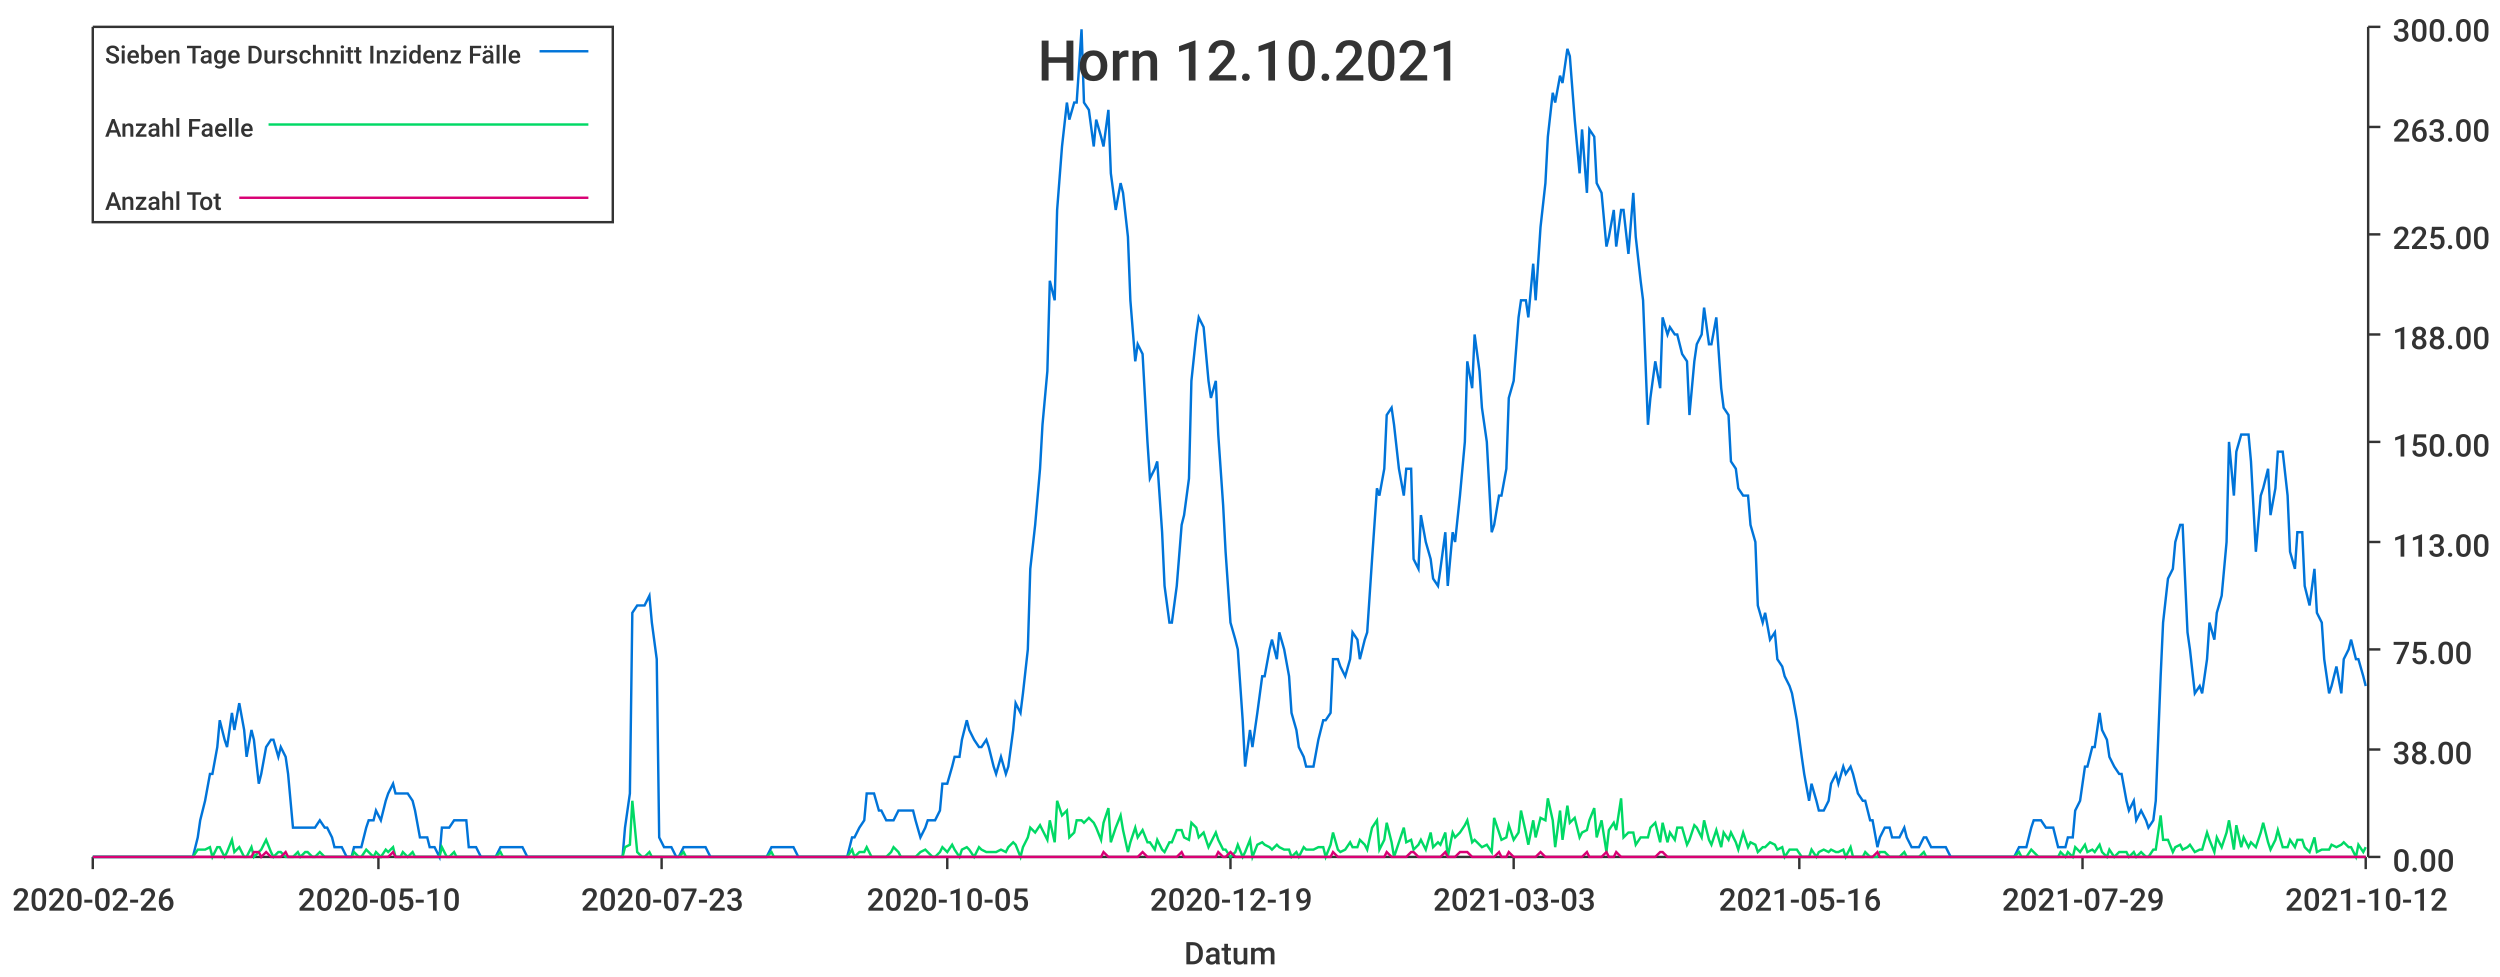
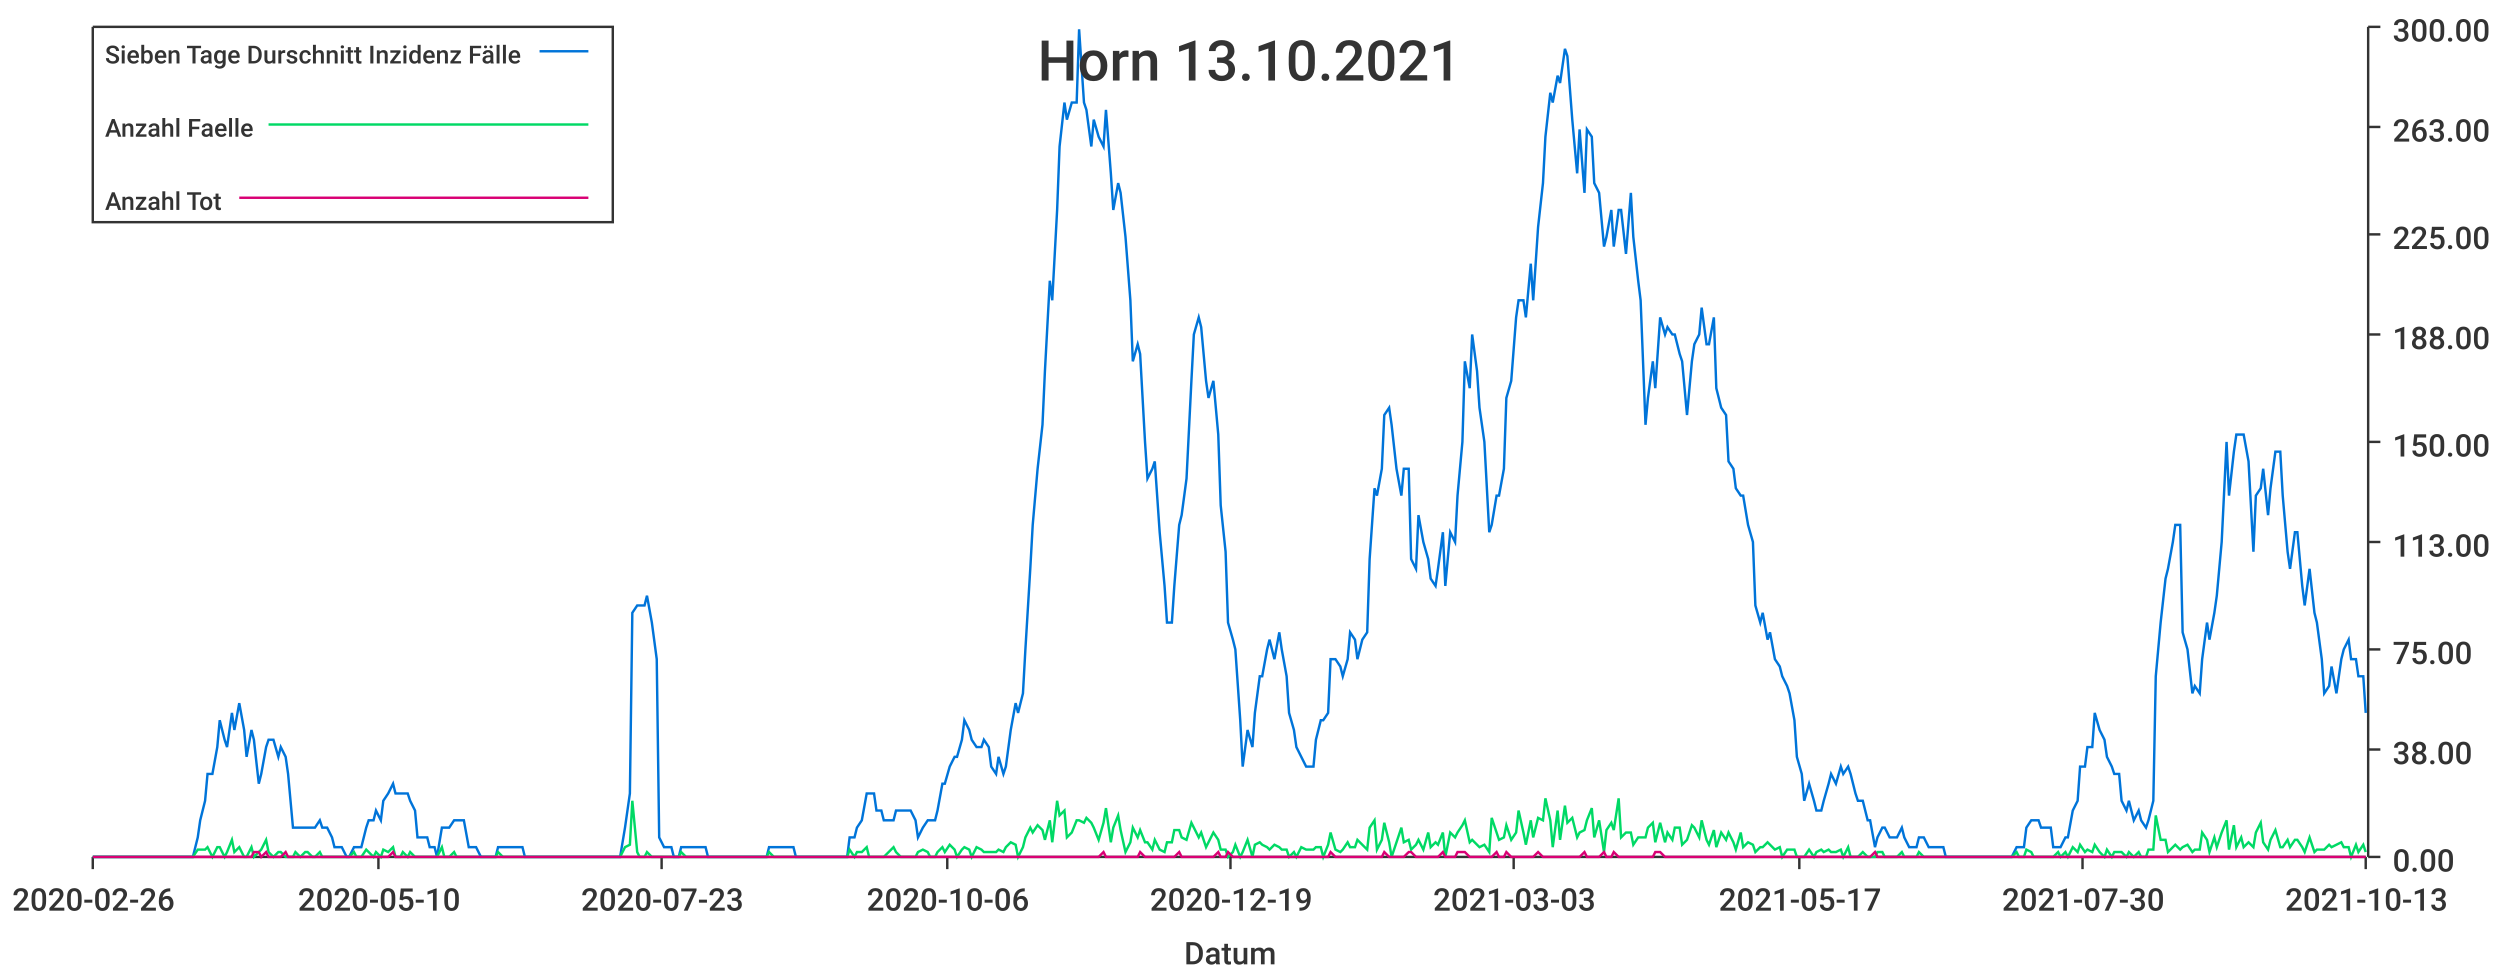
<svg xmlns="http://www.w3.org/2000/svg" width="1024" height="400">\n<path d="M 0 0 L 1024 0 L 1024 400 L 0 400 L 0 0" style="stroke-width:0;stroke:rgba(255,255,255,1.0);fill:rgba(255,255,255,1.0)" />
  <path d="M 38 11 L 969 11 L 969 351 L 38 351 L 38 11" style="stroke-width:0;stroke:rgba(255,255,255,1.0);fill:rgba(255,255,255,1.0)" />
  <path d="M 38 351 L 969 351" style="stroke-width:1;stroke:rgba(51,51,51,1.0);fill:none" />
  <path d="M 38 351 L 38 356" style="stroke-width:1;stroke:rgba(51,51,51,1.0);fill:none" />
  <text x="5" y="373" style="stroke-width:0;stroke:none;fill:rgba(51,51,51,1.0);font-size:12.8px;font-family:'Roboto Medium',sans-serif">2020-02-26</text>
  <path d="M 155 351 L 155 356" style="stroke-width:1;stroke:rgba(51,51,51,1.0);fill:none" />
  <text x="122" y="373" style="stroke-width:0;stroke:none;fill:rgba(51,51,51,1.0);font-size:12.8px;font-family:'Roboto Medium',sans-serif">2020-05-10</text>
  <path d="M 271 351 L 271 356" style="stroke-width:1;stroke:rgba(51,51,51,1.0);fill:none" />
  <text x="238" y="373" style="stroke-width:0;stroke:none;fill:rgba(51,51,51,1.0);font-size:12.8px;font-family:'Roboto Medium',sans-serif">2020-07-23</text>
  <path d="M 388 351 L 388 356" style="stroke-width:1;stroke:rgba(51,51,51,1.0);fill:none" />
-   <text x="355" y="373" style="stroke-width:0;stroke:none;fill:rgba(51,51,51,1.0);font-size:12.8px;font-family:'Roboto Medium',sans-serif">2020-10-05</text>
+   <text x="355" y="373" style="stroke-width:0;stroke:none;fill:rgba(51,51,51,1.0);font-size:12.8px;font-family:'Roboto Medium',sans-serif">2020-10-06</text>
  <path d="M 504 351 L 504 356" style="stroke-width:1;stroke:rgba(51,51,51,1.0);fill:none" />
  <text x="471" y="373" style="stroke-width:0;stroke:none;fill:rgba(51,51,51,1.0);font-size:12.8px;font-family:'Roboto Medium',sans-serif">2020-12-19</text>
  <path d="M 620 351 L 620 356" style="stroke-width:1;stroke:rgba(51,51,51,1.0);fill:none" />
  <text x="587" y="373" style="stroke-width:0;stroke:none;fill:rgba(51,51,51,1.0);font-size:12.8px;font-family:'Roboto Medium',sans-serif">2021-03-03</text>
  <path d="M 737 351 L 737 356" style="stroke-width:1;stroke:rgba(51,51,51,1.0);fill:none" />
-   <text x="704" y="373" style="stroke-width:0;stroke:none;fill:rgba(51,51,51,1.0);font-size:12.8px;font-family:'Roboto Medium',sans-serif">2021-05-16</text>
+   <text x="704" y="373" style="stroke-width:0;stroke:none;fill:rgba(51,51,51,1.0);font-size:12.8px;font-family:'Roboto Medium',sans-serif">2021-05-17</text>
  <path d="M 853 351 L 853 356" style="stroke-width:1;stroke:rgba(51,51,51,1.0);fill:none" />
-   <text x="820" y="373" style="stroke-width:0;stroke:none;fill:rgba(51,51,51,1.0);font-size:12.8px;font-family:'Roboto Medium',sans-serif">2021-07-29</text>
+   <text x="820" y="373" style="stroke-width:0;stroke:none;fill:rgba(51,51,51,1.0);font-size:12.8px;font-family:'Roboto Medium',sans-serif">2021-07-30</text>
  <path d="M 969 351 L 969 356" style="stroke-width:1;stroke:rgba(51,51,51,1.0);fill:none" />
-   <text x="936" y="373" style="stroke-width:0;stroke:none;fill:rgba(51,51,51,1.0);font-size:12.8px;font-family:'Roboto Medium',sans-serif">2021-10-12</text>
+   <text x="936" y="373" style="stroke-width:0;stroke:none;fill:rgba(51,51,51,1.0);font-size:12.8px;font-family:'Roboto Medium',sans-serif">2021-10-13</text>
  <text x="485" y="395" style="stroke-width:0;stroke:none;fill:rgba(51,51,51,1.0);font-size:12.8px;font-family:'Roboto Medium',sans-serif">Datum</text>
  <path d="M 970 351 L 970 11" style="stroke-width:1;stroke:rgba(51,51,51,1.0);fill:none" />
  <path d="M 970 351 L 975 351" style="stroke-width:1;stroke:rgba(51,51,51,1.0);fill:none" />
  <text x="980" y="357" style="stroke-width:0;stroke:none;fill:rgba(51,51,51,1.0);font-size:12.8px;font-family:'Roboto Medium',sans-serif">0.00</text>
  <path d="M 970 307 L 975 307" style="stroke-width:1;stroke:rgba(51,51,51,1.0);fill:none" />
  <text x="980" y="313" style="stroke-width:0;stroke:none;fill:rgba(51,51,51,1.0);font-size:12.8px;font-family:'Roboto Medium',sans-serif">38.00</text>
  <path d="M 970 266 L 975 266" style="stroke-width:1;stroke:rgba(51,51,51,1.0);fill:none" />
  <text x="980" y="272" style="stroke-width:0;stroke:none;fill:rgba(51,51,51,1.0);font-size:12.8px;font-family:'Roboto Medium',sans-serif">75.00</text>
  <path d="M 970 222 L 975 222" style="stroke-width:1;stroke:rgba(51,51,51,1.0);fill:none" />
  <text x="980" y="228" style="stroke-width:0;stroke:none;fill:rgba(51,51,51,1.0);font-size:12.8px;font-family:'Roboto Medium',sans-serif">113.00</text>
  <path d="M 970 181 L 975 181" style="stroke-width:1;stroke:rgba(51,51,51,1.0);fill:none" />
  <text x="980" y="187" style="stroke-width:0;stroke:none;fill:rgba(51,51,51,1.0);font-size:12.8px;font-family:'Roboto Medium',sans-serif">150.00</text>
  <path d="M 970 137 L 975 137" style="stroke-width:1;stroke:rgba(51,51,51,1.0);fill:none" />
  <text x="980" y="143" style="stroke-width:0;stroke:none;fill:rgba(51,51,51,1.0);font-size:12.8px;font-family:'Roboto Medium',sans-serif">188.00</text>
  <path d="M 970 96 L 975 96" style="stroke-width:1;stroke:rgba(51,51,51,1.0);fill:none" />
  <text x="980" y="102" style="stroke-width:0;stroke:none;fill:rgba(51,51,51,1.0);font-size:12.8px;font-family:'Roboto Medium',sans-serif">225.00</text>
  <path d="M 970 52 L 975 52" style="stroke-width:1;stroke:rgba(51,51,51,1.0);fill:none" />
  <text x="980" y="58" style="stroke-width:0;stroke:none;fill:rgba(51,51,51,1.0);font-size:12.8px;font-family:'Roboto Medium',sans-serif">263.00</text>
  <path d="M 970 11 L 975 11" style="stroke-width:1;stroke:rgba(51,51,51,1.0);fill:none" />
  <text x="980" y="17" style="stroke-width:0;stroke:none;fill:rgba(51,51,51,1.0);font-size:12.8px;font-family:'Roboto Medium',sans-serif">300.00</text>
-   <path d="M 38 351 L 40 351 L 42 351 L 43 351 L 45 351 L 46 351 L 48 351 L 49 351 L 51 351 L 53 351 L 54 351 L 56 351 L 57 351 L 59 351 L 60 351 L 62 351 L 64 351 L 65 351 L 67 351 L 68 351 L 70 351 L 71 351 L 73 351 L 75 351 L 76 351 L 78 351 L 79 351 L 81 343 L 82 336 L 84 328 L 86 317 L 87 317 L 89 306 L 90 295 L 92 303 L 93 306 L 95 292 L 96 299 L 98 288 L 100 299 L 101 310 L 103 299 L 104 303 L 106 321 L 107 317 L 109 306 L 111 303 L 112 303 L 114 310 L 115 306 L 117 310 L 118 317 L 120 339 L 122 339 L 123 339 L 125 339 L 126 339 L 128 339 L 129 339 L 131 336 L 133 339 L 134 339 L 136 343 L 137 347 L 139 347 L 140 347 L 142 351 L 144 351 L 145 347 L 147 347 L 148 347 L 150 339 L 151 336 L 153 336 L 154 332 L 156 336 L 158 328 L 159 325 L 161 321 L 162 325 L 164 325 L 165 325 L 167 325 L 169 328 L 170 332 L 172 343 L 173 343 L 175 343 L 176 347 L 178 347 L 180 351 L 181 339 L 183 339 L 184 339 L 186 336 L 187 336 L 189 336 L 191 336 L 192 347 L 194 347 L 195 347 L 197 351 L 198 351 L 200 351 L 202 351 L 203 351 L 205 347 L 206 347 L 208 347 L 209 347 L 211 347 L 212 347 L 214 347 L 216 351 L 217 351 L 219 351 L 220 351 L 222 351 L 223 351 L 225 351 L 227 351 L 228 351 L 230 351 L 231 351 L 233 351 L 234 351 L 236 351 L 238 351 L 239 351 L 241 351 L 242 351 L 244 351 L 245 351 L 247 351 L 249 351 L 250 351 L 252 351 L 253 351 L 255 351 L 256 339 L 258 325 L 259 251 L 261 248 L 263 248 L 264 248 L 266 244 L 267 255 L 269 270 L 270 343 L 272 347 L 274 347 L 275 347 L 277 351 L 278 351 L 280 347 L 281 347 L 283 347 L 285 347 L 286 347 L 288 347 L 289 347 L 291 351 L 292 351 L 294 351 L 296 351 L 297 351 L 299 351 L 300 351 L 302 351 L 303 351 L 305 351 L 307 351 L 308 351 L 310 351 L 311 351 L 313 351 L 314 351 L 316 347 L 317 347 L 319 347 L 321 347 L 322 347 L 324 347 L 325 347 L 327 351 L 328 351 L 330 351 L 332 351 L 333 351 L 335 351 L 336 351 L 338 351 L 339 351 L 341 351 L 343 351 L 344 351 L 346 351 L 347 351 L 349 343 L 350 343 L 352 339 L 354 336 L 355 325 L 357 325 L 358 325 L 360 332 L 361 332 L 363 336 L 365 336 L 366 336 L 368 332 L 369 332 L 371 332 L 372 332 L 374 332 L 375 336 L 377 343 L 379 339 L 380 336 L 382 336 L 383 336 L 385 332 L 386 321 L 388 321 L 390 314 L 391 310 L 393 310 L 394 303 L 396 295 L 397 299 L 399 303 L 401 306 L 402 306 L 404 303 L 405 306 L 407 314 L 408 317 L 410 310 L 412 317 L 413 314 L 415 299 L 416 288 L 418 292 L 419 284 L 421 266 L 422 233 L 424 215 L 426 192 L 427 174 L 429 152 L 430 115 L 432 123 L 433 86 L 435 60 L 437 42 L 438 49 L 440 42 L 441 42 L 443 12 L 444 42 L 446 45 L 448 60 L 449 49 L 451 56 L 452 60 L 454 45 L 455 71 L 457 86 L 459 75 L 460 79 L 462 97 L 463 123 L 465 148 L 466 141 L 468 145 L 470 181 L 471 196 L 473 192 L 474 189 L 476 218 L 477 240 L 479 255 L 480 255 L 482 240 L 484 215 L 485 211 L 487 196 L 488 156 L 490 137 L 491 130 L 493 134 L 495 156 L 496 163 L 498 156 L 499 178 L 501 207 L 502 226 L 504 255 L 506 262 L 507 266 L 509 295 L 510 314 L 512 299 L 513 306 L 515 292 L 517 277 L 518 277 L 520 266 L 521 262 L 523 270 L 524 259 L 526 266 L 528 277 L 529 292 L 531 299 L 532 306 L 534 310 L 535 314 L 537 314 L 538 314 L 540 303 L 542 295 L 543 295 L 545 292 L 546 270 L 548 270 L 549 273 L 551 277 L 553 270 L 554 259 L 556 262 L 557 270 L 559 262 L 560 259 L 562 229 L 564 200 L 565 203 L 567 192 L 568 170 L 570 167 L 571 174 L 573 192 L 575 203 L 576 192 L 578 192 L 579 229 L 581 233 L 582 211 L 584 222 L 586 229 L 587 237 L 589 240 L 590 233 L 592 218 L 593 240 L 595 218 L 596 222 L 598 203 L 600 181 L 601 148 L 603 159 L 604 137 L 606 152 L 607 167 L 609 181 L 611 218 L 612 215 L 614 203 L 615 203 L 617 192 L 618 163 L 620 156 L 622 130 L 623 123 L 625 123 L 626 130 L 628 108 L 629 123 L 631 93 L 633 75 L 634 56 L 636 38 L 637 42 L 639 31 L 640 34 L 642 20 L 643 23 L 645 49 L 647 71 L 648 53 L 650 79 L 651 53 L 653 56 L 654 75 L 656 79 L 658 101 L 659 97 L 661 86 L 662 101 L 664 86 L 665 86 L 667 104 L 669 79 L 670 97 L 672 115 L 673 123 L 675 174 L 676 163 L 678 148 L 680 159 L 681 130 L 683 137 L 684 134 L 686 137 L 687 137 L 689 145 L 691 148 L 692 170 L 694 148 L 695 141 L 697 137 L 698 126 L 700 141 L 701 141 L 703 130 L 705 159 L 706 167 L 708 170 L 709 189 L 711 192 L 712 200 L 714 203 L 716 203 L 717 215 L 719 222 L 720 248 L 722 255 L 723 251 L 725 262 L 727 259 L 728 270 L 730 273 L 731 277 L 733 281 L 734 284 L 736 295 L 738 310 L 739 317 L 741 328 L 742 321 L 744 328 L 745 332 L 747 332 L 749 328 L 750 321 L 752 317 L 753 321 L 755 314 L 756 317 L 758 314 L 759 317 L 761 325 L 763 328 L 764 328 L 766 336 L 767 336 L 769 347 L 770 343 L 772 339 L 774 339 L 775 343 L 777 343 L 778 343 L 780 339 L 781 343 L 783 347 L 785 347 L 786 347 L 788 343 L 789 343 L 791 347 L 792 347 L 794 347 L 796 347 L 797 347 L 799 351 L 800 351 L 802 351 L 803 351 L 805 351 L 806 351 L 808 351 L 810 351 L 811 351 L 813 351 L 814 351 L 816 351 L 817 351 L 819 351 L 821 351 L 822 351 L 824 351 L 825 351 L 827 347 L 828 347 L 830 347 L 832 339 L 833 336 L 835 336 L 836 336 L 838 339 L 839 339 L 841 339 L 843 347 L 844 347 L 846 347 L 847 343 L 849 343 L 850 332 L 852 328 L 854 314 L 855 314 L 857 306 L 858 306 L 860 292 L 861 299 L 863 303 L 864 310 L 866 314 L 868 317 L 869 317 L 871 328 L 872 332 L 874 328 L 875 336 L 877 332 L 879 336 L 880 339 L 882 336 L 883 328 L 885 277 L 886 255 L 888 237 L 890 233 L 891 222 L 893 215 L 894 215 L 896 259 L 897 266 L 899 284 L 901 281 L 902 284 L 904 270 L 905 255 L 907 262 L 908 251 L 910 244 L 912 222 L 913 181 L 915 203 L 916 185 L 918 178 L 919 178 L 921 178 L 922 189 L 924 226 L 926 203 L 927 200 L 929 192 L 930 211 L 932 200 L 933 185 L 935 185 L 937 203 L 938 226 L 940 233 L 941 218 L 943 218 L 944 240 L 946 248 L 948 233 L 949 251 L 951 255 L 952 270 L 954 284 L 955 281 L 957 273 L 959 284 L 960 270 L 962 266 L 963 262 L 965 270 L 966 270 L 968 277 L 969 281" style="stroke-width:1;stroke:rgba(0,116,217,1.0);fill:none" />
-   <path d="M 38 351 L 40 351 L 42 351 L 43 351 L 45 351 L 46 351 L 48 351 L 49 351 L 51 351 L 53 351 L 54 351 L 56 351 L 57 351 L 59 351 L 60 351 L 62 351 L 64 351 L 65 351 L 67 351 L 68 351 L 70 351 L 71 351 L 73 351 L 75 351 L 76 351 L 78 351 L 79 351 L 81 348 L 82 348 L 84 348 L 86 347 L 87 351 L 89 347 L 90 347 L 92 351 L 93 349 L 95 344 L 96 349 L 98 347 L 100 351 L 101 351 L 103 347 L 104 351 L 106 349 L 107 348 L 109 344 L 111 349 L 112 351 L 114 349 L 115 349 L 117 351 L 118 351 L 120 351 L 122 349 L 123 351 L 125 349 L 126 349 L 128 351 L 129 351 L 131 349 L 133 351 L 134 351 L 136 351 L 137 351 L 139 351 L 140 351 L 142 351 L 144 351 L 145 349 L 147 351 L 148 351 L 150 348 L 151 349 L 153 351 L 154 349 L 156 351 L 158 348 L 159 349 L 161 347 L 162 351 L 164 351 L 165 349 L 167 351 L 169 349 L 170 351 L 172 351 L 173 351 L 175 351 L 176 351 L 178 351 L 180 351 L 181 347 L 183 351 L 184 351 L 186 349 L 187 351 L 189 351 L 191 351 L 192 351 L 194 351 L 195 351 L 197 351 L 198 351 L 200 351 L 202 351 L 203 351 L 205 349 L 206 351 L 208 351 L 209 351 L 211 351 L 212 351 L 214 351 L 216 351 L 217 351 L 219 351 L 220 351 L 222 351 L 223 351 L 225 351 L 227 351 L 228 351 L 230 351 L 231 351 L 233 351 L 234 351 L 236 351 L 238 351 L 239 351 L 241 351 L 242 351 L 244 351 L 245 351 L 247 351 L 249 351 L 250 351 L 252 351 L 253 351 L 255 351 L 256 347 L 258 346 L 259 328 L 261 349 L 263 351 L 264 351 L 266 349 L 267 351 L 269 351 L 270 351 L 272 351 L 274 351 L 275 351 L 277 351 L 278 351 L 280 349 L 281 351 L 283 351 L 285 351 L 286 351 L 288 351 L 289 351 L 291 351 L 292 351 L 294 351 L 296 351 L 297 351 L 299 351 L 300 351 L 302 351 L 303 351 L 305 351 L 307 351 L 308 351 L 310 351 L 311 351 L 313 351 L 314 351 L 316 349 L 317 351 L 319 351 L 321 351 L 322 351 L 324 351 L 325 351 L 327 351 L 328 351 L 330 351 L 332 351 L 333 351 L 335 351 L 336 351 L 338 351 L 339 351 L 341 351 L 343 351 L 344 351 L 346 351 L 347 351 L 349 348 L 350 351 L 352 349 L 354 349 L 355 347 L 357 351 L 358 351 L 360 351 L 361 351 L 363 351 L 365 349 L 366 347 L 368 349 L 369 351 L 371 351 L 372 351 L 374 351 L 375 351 L 377 349 L 379 348 L 380 349 L 382 351 L 383 351 L 385 349 L 386 347 L 388 349 L 390 346 L 391 348 L 393 351 L 394 348 L 396 347 L 397 348 L 399 351 L 401 347 L 402 348 L 404 349 L 405 349 L 407 349 L 408 349 L 410 348 L 412 349 L 413 347 L 415 345 L 416 346 L 418 351 L 419 347 L 421 343 L 422 339 L 424 341 L 426 338 L 427 340 L 429 344 L 430 336 L 432 345 L 433 328 L 435 334 L 437 332 L 438 343 L 440 341 L 441 336 L 443 336 L 444 337 L 446 335 L 448 337 L 449 339 L 451 344 L 452 337 L 454 331 L 455 345 L 457 339 L 459 334 L 460 340 L 462 349 L 463 345 L 465 339 L 466 343 L 468 340 L 470 345 L 471 345 L 473 348 L 474 344 L 476 348 L 477 349 L 479 345 L 480 345 L 482 340 L 484 340 L 485 343 L 487 344 L 488 337 L 490 339 L 491 343 L 493 341 L 495 347 L 496 345 L 498 341 L 499 344 L 501 348 L 502 348 L 504 351 L 506 349 L 507 346 L 509 351 L 510 349 L 512 344 L 513 351 L 515 346 L 517 345 L 518 346 L 520 347 L 521 348 L 523 346 L 524 347 L 526 348 L 528 348 L 529 351 L 531 349 L 532 351 L 534 347 L 535 348 L 537 348 L 538 348 L 540 347 L 542 347 L 543 351 L 545 346 L 546 341 L 548 348 L 549 349 L 551 348 L 553 345 L 554 347 L 556 347 L 557 344 L 559 346 L 560 348 L 562 339 L 564 336 L 565 348 L 567 344 L 568 337 L 570 345 L 571 351 L 573 345 L 575 339 L 576 345 L 578 344 L 579 348 L 581 346 L 582 344 L 584 348 L 586 341 L 587 347 L 589 345 L 590 346 L 592 341 L 593 351 L 595 341 L 596 343 L 598 341 L 600 338 L 601 336 L 603 345 L 604 344 L 606 346 L 607 347 L 609 346 L 611 349 L 612 335 L 614 341 L 615 344 L 617 343 L 618 338 L 620 344 L 622 341 L 623 332 L 625 341 L 626 346 L 628 336 L 629 343 L 631 335 L 633 336 L 634 327 L 636 336 L 637 347 L 639 332 L 640 344 L 642 330 L 643 337 L 645 335 L 647 343 L 648 341 L 650 340 L 651 336 L 653 331 L 654 343 L 656 336 L 658 349 L 659 340 L 661 337 L 662 340 L 664 327 L 665 343 L 667 341 L 669 341 L 670 346 L 672 343 L 673 343 L 675 343 L 676 339 L 678 337 L 680 345 L 681 337 L 683 345 L 684 341 L 686 344 L 687 339 L 689 339 L 691 346 L 692 344 L 694 338 L 695 339 L 697 343 L 698 336 L 700 344 L 701 346 L 703 340 L 705 347 L 706 341 L 708 344 L 709 341 L 711 345 L 712 348 L 714 341 L 716 347 L 717 345 L 719 346 L 720 349 L 722 347 L 723 347 L 725 345 L 727 346 L 728 348 L 730 347 L 731 351 L 733 348 L 734 348 L 736 348 L 738 351 L 739 351 L 741 351 L 742 348 L 744 351 L 745 349 L 747 348 L 749 349 L 750 348 L 752 349 L 753 349 L 755 348 L 756 351 L 758 347 L 759 351 L 761 351 L 763 351 L 764 349 L 766 351 L 767 351 L 769 351 L 770 349 L 772 349 L 774 351 L 775 351 L 777 351 L 778 351 L 780 349 L 781 351 L 783 351 L 785 351 L 786 351 L 788 349 L 789 351 L 791 351 L 792 351 L 794 351 L 796 351 L 797 351 L 799 351 L 800 351 L 802 351 L 803 351 L 805 351 L 806 351 L 808 351 L 810 351 L 811 351 L 813 351 L 814 351 L 816 351 L 817 351 L 819 351 L 821 351 L 822 351 L 824 351 L 825 351 L 827 349 L 828 351 L 830 351 L 832 348 L 833 349 L 835 351 L 836 351 L 838 351 L 839 351 L 841 351 L 843 351 L 844 349 L 846 351 L 847 349 L 849 351 L 850 347 L 852 349 L 854 346 L 855 349 L 857 348 L 858 349 L 860 346 L 861 349 L 863 351 L 864 348 L 866 351 L 868 349 L 869 349 L 871 349 L 872 351 L 874 349 L 875 351 L 877 349 L 879 351 L 880 351 L 882 348 L 883 348 L 885 334 L 886 344 L 888 344 L 890 349 L 891 347 L 893 346 L 894 348 L 896 347 L 897 346 L 899 349 L 901 348 L 902 348 L 904 341 L 905 344 L 907 349 L 908 343 L 910 347 L 912 341 L 913 336 L 915 348 L 916 338 L 918 347 L 919 343 L 921 347 L 922 345 L 924 347 L 926 341 L 927 337 L 929 345 L 930 348 L 932 344 L 933 340 L 935 347 L 937 347 L 938 344 L 940 347 L 941 344 L 943 344 L 944 347 L 946 349 L 948 343 L 949 349 L 951 348 L 952 348 L 954 348 L 955 346 L 957 347 L 959 346 L 960 345 L 962 347 L 963 347 L 965 351 L 966 346 L 968 349 L 969 347" style="stroke-width:1;stroke:rgba(0,217,101,1.0);fill:none" />
-   <path d="M 38 351 L 40 351 L 42 351 L 43 351 L 45 351 L 46 351 L 48 351 L 49 351 L 51 351 L 53 351 L 54 351 L 56 351 L 57 351 L 59 351 L 60 351 L 62 351 L 64 351 L 65 351 L 67 351 L 68 351 L 70 351 L 71 351 L 73 351 L 75 351 L 76 351 L 78 351 L 79 351 L 81 351 L 82 351 L 84 351 L 86 351 L 87 351 L 89 351 L 90 351 L 92 351 L 93 351 L 95 351 L 96 351 L 98 351 L 100 351 L 101 351 L 103 351 L 104 349 L 106 349 L 107 351 L 109 349 L 111 351 L 112 351 L 114 351 L 115 351 L 117 349 L 118 351 L 120 351 L 122 351 L 123 351 L 125 351 L 126 351 L 128 351 L 129 351 L 131 351 L 133 351 L 134 351 L 136 351 L 137 351 L 139 351 L 140 351 L 142 351 L 144 351 L 145 351 L 147 351 L 148 351 L 150 351 L 151 351 L 153 351 L 154 351 L 156 351 L 158 351 L 159 351 L 161 349 L 162 351 L 164 351 L 165 351 L 167 351 L 169 351 L 170 351 L 172 351 L 173 351 L 175 351 L 176 351 L 178 351 L 180 351 L 181 351 L 183 351 L 184 351 L 186 351 L 187 351 L 189 351 L 191 351 L 192 351 L 194 351 L 195 351 L 197 351 L 198 351 L 200 351 L 202 351 L 203 351 L 205 351 L 206 351 L 208 351 L 209 351 L 211 351 L 212 351 L 214 351 L 216 351 L 217 351 L 219 351 L 220 351 L 222 351 L 223 351 L 225 351 L 227 351 L 228 351 L 230 351 L 231 351 L 233 351 L 234 351 L 236 351 L 238 351 L 239 351 L 241 351 L 242 351 L 244 351 L 245 351 L 247 351 L 249 351 L 250 351 L 252 351 L 253 351 L 255 351 L 256 351 L 258 351 L 259 351 L 261 351 L 263 351 L 264 351 L 266 351 L 267 351 L 269 351 L 270 351 L 272 351 L 274 351 L 275 351 L 277 351 L 278 351 L 280 351 L 281 351 L 283 351 L 285 351 L 286 351 L 288 351 L 289 351 L 291 351 L 292 351 L 294 351 L 296 351 L 297 351 L 299 351 L 300 351 L 302 351 L 303 351 L 305 351 L 307 351 L 308 351 L 310 351 L 311 351 L 313 351 L 314 351 L 316 351 L 317 351 L 319 351 L 321 351 L 322 351 L 324 351 L 325 351 L 327 351 L 328 351 L 330 351 L 332 351 L 333 351 L 335 351 L 336 351 L 338 351 L 339 351 L 341 351 L 343 351 L 344 351 L 346 351 L 347 351 L 349 351 L 350 351 L 352 351 L 354 351 L 355 351 L 357 351 L 358 351 L 360 351 L 361 351 L 363 351 L 365 351 L 366 351 L 368 351 L 369 351 L 371 351 L 372 351 L 374 351 L 375 351 L 377 351 L 379 351 L 380 351 L 382 351 L 383 351 L 385 351 L 386 351 L 388 351 L 390 351 L 391 351 L 393 351 L 394 351 L 396 351 L 397 351 L 399 351 L 401 351 L 402 351 L 404 351 L 405 351 L 407 351 L 408 351 L 410 351 L 412 351 L 413 351 L 415 351 L 416 351 L 418 351 L 419 351 L 421 351 L 422 351 L 424 351 L 426 351 L 427 351 L 429 351 L 430 351 L 432 351 L 433 351 L 435 351 L 437 351 L 438 351 L 440 351 L 441 351 L 443 351 L 444 351 L 446 351 L 448 351 L 449 351 L 451 351 L 452 349 L 454 351 L 455 351 L 457 351 L 459 351 L 460 351 L 462 351 L 463 351 L 465 351 L 466 351 L 468 349 L 470 351 L 471 351 L 473 351 L 474 351 L 476 351 L 477 351 L 479 351 L 480 351 L 482 351 L 484 349 L 485 351 L 487 351 L 488 351 L 490 351 L 491 351 L 493 351 L 495 351 L 496 351 L 498 351 L 499 349 L 501 351 L 502 351 L 504 349 L 506 351 L 507 351 L 509 351 L 510 351 L 512 351 L 513 351 L 515 351 L 517 351 L 518 351 L 520 351 L 521 351 L 523 351 L 524 351 L 526 351 L 528 351 L 529 351 L 531 351 L 532 351 L 534 351 L 535 351 L 537 351 L 538 351 L 540 351 L 542 351 L 543 351 L 545 351 L 546 349 L 548 351 L 549 351 L 551 351 L 553 351 L 554 351 L 556 351 L 557 351 L 559 351 L 560 351 L 562 351 L 564 351 L 565 351 L 567 351 L 568 349 L 570 351 L 571 351 L 573 351 L 575 351 L 576 351 L 578 349 L 579 349 L 581 351 L 582 351 L 584 351 L 586 351 L 587 351 L 589 351 L 590 351 L 592 349 L 593 351 L 595 351 L 596 351 L 598 349 L 600 349 L 601 349 L 603 351 L 604 351 L 606 351 L 607 351 L 609 351 L 611 351 L 612 351 L 614 349 L 615 351 L 617 351 L 618 349 L 620 351 L 622 351 L 623 351 L 625 351 L 626 351 L 628 351 L 629 351 L 631 349 L 633 351 L 634 351 L 636 351 L 637 351 L 639 351 L 640 351 L 642 351 L 643 351 L 645 351 L 647 351 L 648 351 L 650 349 L 651 351 L 653 351 L 654 351 L 656 351 L 658 349 L 659 351 L 661 351 L 662 349 L 664 351 L 665 351 L 667 351 L 669 351 L 670 351 L 672 351 L 673 351 L 675 351 L 676 351 L 678 351 L 680 349 L 681 349 L 683 351 L 684 351 L 686 351 L 687 351 L 689 351 L 691 351 L 692 351 L 694 351 L 695 351 L 697 351 L 698 351 L 700 351 L 701 351 L 703 351 L 705 351 L 706 351 L 708 351 L 709 351 L 711 351 L 712 351 L 714 351 L 716 351 L 717 351 L 719 351 L 720 351 L 722 351 L 723 351 L 725 351 L 727 351 L 728 351 L 730 351 L 731 351 L 733 351 L 734 351 L 736 351 L 738 351 L 739 351 L 741 351 L 742 351 L 744 351 L 745 351 L 747 351 L 749 351 L 750 351 L 752 351 L 753 351 L 755 351 L 756 351 L 758 351 L 759 351 L 761 351 L 763 351 L 764 351 L 766 351 L 767 351 L 769 349 L 770 351 L 772 351 L 774 351 L 775 351 L 777 351 L 778 351 L 780 351 L 781 351 L 783 351 L 785 351 L 786 351 L 788 351 L 789 351 L 791 351 L 792 351 L 794 351 L 796 351 L 797 351 L 799 351 L 800 351 L 802 351 L 803 351 L 805 351 L 806 351 L 808 351 L 810 351 L 811 351 L 813 351 L 814 351 L 816 351 L 817 351 L 819 351 L 821 351 L 822 351 L 824 351 L 825 351 L 827 351 L 828 351 L 830 351 L 832 351 L 833 351 L 835 351 L 836 351 L 838 351 L 839 351 L 841 351 L 843 351 L 844 351 L 846 351 L 847 351 L 849 351 L 850 351 L 852 351 L 854 351 L 855 351 L 857 351 L 858 351 L 860 351 L 861 351 L 863 351 L 864 351 L 866 351 L 868 351 L 869 351 L 871 351 L 872 351 L 874 351 L 875 351 L 877 351 L 879 351 L 880 351 L 882 351 L 883 351 L 885 351 L 886 351 L 888 351 L 890 351 L 891 351 L 893 351 L 894 351 L 896 351 L 897 351 L 899 351 L 901 351 L 902 351 L 904 351 L 905 351 L 907 351 L 908 351 L 910 351 L 912 351 L 913 351 L 915 351 L 916 351 L 918 351 L 919 351 L 921 351 L 922 351 L 924 351 L 926 351 L 927 351 L 929 351 L 930 351 L 932 351 L 933 351 L 935 351 L 937 351 L 938 351 L 940 351 L 941 351 L 943 351 L 944 351 L 946 351 L 948 351 L 949 351 L 951 351 L 952 351 L 954 351 L 955 351 L 957 351 L 959 351 L 960 351 L 962 351 L 963 351 L 965 351 L 966 351 L 968 351 L 969 351" style="stroke-width:1;stroke:rgba(217,0,116,1.0);fill:none" />
-   <text x="425" y="33" style="stroke-width:0;stroke:none;fill:rgba(51,51,51,1.0);font-size:23.0px;font-family:'Roboto Medium',sans-serif">Horn 12.10.2021</text>
+   <path d="M 38 351 L 40 351 L 42 351 L 43 351 L 45 351 L 46 351 L 48 351 L 49 351 L 51 351 L 53 351 L 54 351 L 56 351 L 57 351 L 59 351 L 60 351 L 62 351 L 64 351 L 65 351 L 67 351 L 68 351 L 70 351 L 71 351 L 73 351 L 74 351 L 76 351 L 78 351 L 79 351 L 81 343 L 82 336 L 84 328 L 85 317 L 87 317 L 89 306 L 90 295 L 92 303 L 93 306 L 95 292 L 96 299 L 98 288 L 100 299 L 101 310 L 103 299 L 104 303 L 106 321 L 107 317 L 109 306 L 110 303 L 112 303 L 114 310 L 115 306 L 117 310 L 118 317 L 120 339 L 121 339 L 123 339 L 125 339 L 126 339 L 128 339 L 129 339 L 131 336 L 132 339 L 134 339 L 136 343 L 137 347 L 139 347 L 140 347 L 142 351 L 143 351 L 145 347 L 146 347 L 148 347 L 150 339 L 151 336 L 153 336 L 154 332 L 156 336 L 157 328 L 159 325 L 161 321 L 162 325 L 164 325 L 165 325 L 167 325 L 168 328 L 170 332 L 171 343 L 173 343 L 175 343 L 176 347 L 178 347 L 179 351 L 181 339 L 182 339 L 184 339 L 186 336 L 187 336 L 189 336 L 190 336 L 192 347 L 193 347 L 195 347 L 197 351 L 198 351 L 200 351 L 201 351 L 203 351 L 204 347 L 206 347 L 207 347 L 209 347 L 211 347 L 212 347 L 214 347 L 215 351 L 217 351 L 218 351 L 220 351 L 222 351 L 223 351 L 225 351 L 226 351 L 228 351 L 229 351 L 231 351 L 233 351 L 234 351 L 236 351 L 237 351 L 239 351 L 240 351 L 242 351 L 243 351 L 245 351 L 247 351 L 248 351 L 250 351 L 251 351 L 253 351 L 254 351 L 256 339 L 258 325 L 259 251 L 261 248 L 262 248 L 264 248 L 265 244 L 267 255 L 269 270 L 270 343 L 272 347 L 273 347 L 275 347 L 276 351 L 278 351 L 279 347 L 281 347 L 283 347 L 284 347 L 286 347 L 287 347 L 289 347 L 290 351 L 292 351 L 294 351 L 295 351 L 297 351 L 298 351 L 300 351 L 301 351 L 303 351 L 304 351 L 306 351 L 308 351 L 309 351 L 311 351 L 312 351 L 314 351 L 315 347 L 317 347 L 319 347 L 320 347 L 322 347 L 323 347 L 325 347 L 326 351 L 328 351 L 330 351 L 331 351 L 333 351 L 334 351 L 336 351 L 337 351 L 339 351 L 340 351 L 342 351 L 344 351 L 345 351 L 347 351 L 348 343 L 350 343 L 351 339 L 353 336 L 355 325 L 356 325 L 358 325 L 359 332 L 361 332 L 362 336 L 364 336 L 366 336 L 367 332 L 369 332 L 370 332 L 372 332 L 373 332 L 375 336 L 376 343 L 378 339 L 380 336 L 381 336 L 383 336 L 384 332 L 386 321 L 387 321 L 389 314 L 391 310 L 392 310 L 394 303 L 395 295 L 397 299 L 398 303 L 400 306 L 402 306 L 403 303 L 405 306 L 406 314 L 408 317 L 409 310 L 411 317 L 412 314 L 414 299 L 416 288 L 417 292 L 419 284 L 420 266 L 422 233 L 423 215 L 425 192 L 427 174 L 428 152 L 430 115 L 431 123 L 433 86 L 434 60 L 436 42 L 437 49 L 439 42 L 441 42 L 442 12 L 444 42 L 445 45 L 447 60 L 448 49 L 450 56 L 452 60 L 453 45 L 455 71 L 456 86 L 458 75 L 459 79 L 461 97 L 463 123 L 464 148 L 466 141 L 467 145 L 469 181 L 470 196 L 472 192 L 473 189 L 475 218 L 477 240 L 478 255 L 480 255 L 481 240 L 483 215 L 484 211 L 486 196 L 488 156 L 489 137 L 491 130 L 492 134 L 494 156 L 495 163 L 497 156 L 499 178 L 500 207 L 502 226 L 503 255 L 505 262 L 506 266 L 508 295 L 509 314 L 511 299 L 513 306 L 514 292 L 516 277 L 517 277 L 519 266 L 520 262 L 522 270 L 524 259 L 525 266 L 527 277 L 528 292 L 530 299 L 531 306 L 533 310 L 535 314 L 536 314 L 538 314 L 539 303 L 541 295 L 542 295 L 544 292 L 545 270 L 547 270 L 549 273 L 550 277 L 552 270 L 553 259 L 555 262 L 556 270 L 558 262 L 560 259 L 561 229 L 563 200 L 564 203 L 566 192 L 567 170 L 569 167 L 570 174 L 572 192 L 574 203 L 575 192 L 577 192 L 578 229 L 580 233 L 581 211 L 583 222 L 585 229 L 586 237 L 588 240 L 589 233 L 591 218 L 592 240 L 594 218 L 596 222 L 597 203 L 599 181 L 600 148 L 602 159 L 603 137 L 605 152 L 606 167 L 608 181 L 610 218 L 611 215 L 613 203 L 614 203 L 616 192 L 617 163 L 619 156 L 621 130 L 622 123 L 624 123 L 625 130 L 627 108 L 628 123 L 630 93 L 632 75 L 633 56 L 635 38 L 636 42 L 638 31 L 639 34 L 641 20 L 642 23 L 644 49 L 646 71 L 647 53 L 649 79 L 650 53 L 652 56 L 653 75 L 655 79 L 657 101 L 658 97 L 660 86 L 661 101 L 663 86 L 664 86 L 666 104 L 668 79 L 669 97 L 671 115 L 672 123 L 674 174 L 675 163 L 677 148 L 678 159 L 680 130 L 682 137 L 683 134 L 685 137 L 686 137 L 688 145 L 689 148 L 691 170 L 693 148 L 694 141 L 696 137 L 697 126 L 699 141 L 700 141 L 702 130 L 703 159 L 705 167 L 707 170 L 708 189 L 710 192 L 711 200 L 713 203 L 714 203 L 716 215 L 718 222 L 719 248 L 721 255 L 722 251 L 724 262 L 725 259 L 727 270 L 729 273 L 730 277 L 732 281 L 733 284 L 735 295 L 736 310 L 738 317 L 739 328 L 741 321 L 743 328 L 744 332 L 746 332 L 747 328 L 749 321 L 750 317 L 752 321 L 754 314 L 755 317 L 757 314 L 758 317 L 760 325 L 761 328 L 763 328 L 765 336 L 766 336 L 768 347 L 769 343 L 771 339 L 772 339 L 774 343 L 775 343 L 777 343 L 779 339 L 780 343 L 782 347 L 783 347 L 785 347 L 786 343 L 788 343 L 790 347 L 791 347 L 793 347 L 794 347 L 796 347 L 797 351 L 799 351 L 801 351 L 802 351 L 804 351 L 805 351 L 807 351 L 808 351 L 810 351 L 811 351 L 813 351 L 815 351 L 816 351 L 818 351 L 819 351 L 821 351 L 822 351 L 824 351 L 826 347 L 827 347 L 829 347 L 830 339 L 832 336 L 833 336 L 835 336 L 836 339 L 838 339 L 840 339 L 841 347 L 843 347 L 844 347 L 846 343 L 847 343 L 849 332 L 851 328 L 852 314 L 854 314 L 855 306 L 857 306 L 858 292 L 860 299 L 862 303 L 863 310 L 865 314 L 866 317 L 868 317 L 869 328 L 871 332 L 872 328 L 874 336 L 876 332 L 877 336 L 879 339 L 880 336 L 882 328 L 883 277 L 885 255 L 887 237 L 888 233 L 890 222 L 891 215 L 893 215 L 894 259 L 896 266 L 898 284 L 899 281 L 901 284 L 902 270 L 904 255 L 905 262 L 907 251 L 908 244 L 910 222 L 912 181 L 913 203 L 915 185 L 916 178 L 918 178 L 919 178 L 921 189 L 923 226 L 924 203 L 926 200 L 927 192 L 929 211 L 930 200 L 932 185 L 934 185 L 935 203 L 937 226 L 938 233 L 940 218 L 941 218 L 943 240 L 944 248 L 946 233 L 948 251 L 949 255 L 951 270 L 952 284 L 954 281 L 955 273 L 957 284 L 959 270 L 960 266 L 962 262 L 963 270 L 965 270 L 966 277 L 968 277 L 969 292" style="stroke-width:1;stroke:rgba(0,116,217,1.0);fill:none" />
+   <path d="M 38 351 L 40 351 L 42 351 L 43 351 L 45 351 L 46 351 L 48 351 L 49 351 L 51 351 L 53 351 L 54 351 L 56 351 L 57 351 L 59 351 L 60 351 L 62 351 L 64 351 L 65 351 L 67 351 L 68 351 L 70 351 L 71 351 L 73 351 L 74 351 L 76 351 L 78 351 L 79 351 L 81 348 L 82 348 L 84 348 L 85 347 L 87 351 L 89 347 L 90 347 L 92 351 L 93 349 L 95 344 L 96 349 L 98 347 L 100 351 L 101 351 L 103 347 L 104 351 L 106 349 L 107 348 L 109 344 L 110 349 L 112 351 L 114 349 L 115 349 L 117 351 L 118 351 L 120 351 L 121 349 L 123 351 L 125 349 L 126 349 L 128 351 L 129 351 L 131 349 L 132 351 L 134 351 L 136 351 L 137 351 L 139 351 L 140 351 L 142 351 L 143 351 L 145 349 L 146 351 L 148 351 L 150 348 L 151 349 L 153 351 L 154 349 L 156 351 L 157 348 L 159 349 L 161 347 L 162 351 L 164 351 L 165 349 L 167 351 L 168 349 L 170 351 L 171 351 L 173 351 L 175 351 L 176 351 L 178 351 L 179 351 L 181 347 L 182 351 L 184 351 L 186 349 L 187 351 L 189 351 L 190 351 L 192 351 L 193 351 L 195 351 L 197 351 L 198 351 L 200 351 L 201 351 L 203 351 L 204 349 L 206 351 L 207 351 L 209 351 L 211 351 L 212 351 L 214 351 L 215 351 L 217 351 L 218 351 L 220 351 L 222 351 L 223 351 L 225 351 L 226 351 L 228 351 L 229 351 L 231 351 L 233 351 L 234 351 L 236 351 L 237 351 L 239 351 L 240 351 L 242 351 L 243 351 L 245 351 L 247 351 L 248 351 L 250 351 L 251 351 L 253 351 L 254 351 L 256 347 L 258 346 L 259 328 L 261 349 L 262 351 L 264 351 L 265 349 L 267 351 L 269 351 L 270 351 L 272 351 L 273 351 L 275 351 L 276 351 L 278 351 L 279 349 L 281 351 L 283 351 L 284 351 L 286 351 L 287 351 L 289 351 L 290 351 L 292 351 L 294 351 L 295 351 L 297 351 L 298 351 L 300 351 L 301 351 L 303 351 L 304 351 L 306 351 L 308 351 L 309 351 L 311 351 L 312 351 L 314 351 L 315 349 L 317 351 L 319 351 L 320 351 L 322 351 L 323 351 L 325 351 L 326 351 L 328 351 L 330 351 L 331 351 L 333 351 L 334 351 L 336 351 L 337 351 L 339 351 L 340 351 L 342 351 L 344 351 L 345 351 L 347 351 L 348 348 L 350 351 L 351 349 L 353 349 L 355 347 L 356 351 L 358 351 L 359 351 L 361 351 L 362 351 L 364 349 L 366 347 L 367 349 L 369 351 L 370 351 L 372 351 L 373 351 L 375 351 L 376 349 L 378 348 L 380 349 L 381 351 L 383 351 L 384 349 L 386 347 L 387 349 L 389 346 L 391 348 L 392 351 L 394 348 L 395 347 L 397 348 L 398 351 L 400 347 L 402 348 L 403 349 L 405 349 L 406 349 L 408 349 L 409 348 L 411 349 L 412 347 L 414 345 L 416 346 L 417 351 L 419 347 L 420 343 L 422 339 L 423 341 L 425 338 L 427 340 L 428 344 L 430 336 L 431 345 L 433 328 L 434 334 L 436 332 L 437 343 L 439 341 L 441 336 L 442 336 L 444 337 L 445 335 L 447 337 L 448 339 L 450 344 L 452 337 L 453 331 L 455 345 L 456 339 L 458 334 L 459 340 L 461 349 L 463 345 L 464 339 L 466 343 L 467 340 L 469 345 L 470 345 L 472 348 L 473 344 L 475 348 L 477 349 L 478 345 L 480 345 L 481 340 L 483 340 L 484 343 L 486 344 L 488 337 L 489 339 L 491 343 L 492 341 L 494 347 L 495 345 L 497 341 L 499 344 L 500 348 L 502 348 L 503 351 L 505 349 L 506 346 L 508 351 L 509 349 L 511 344 L 513 351 L 514 346 L 516 345 L 517 346 L 519 347 L 520 348 L 522 346 L 524 347 L 525 348 L 527 348 L 528 351 L 530 349 L 531 351 L 533 347 L 535 348 L 536 348 L 538 348 L 539 347 L 541 347 L 542 351 L 544 346 L 545 341 L 547 348 L 549 349 L 550 348 L 552 345 L 553 347 L 555 347 L 556 344 L 558 346 L 560 348 L 561 339 L 563 336 L 564 348 L 566 344 L 567 337 L 569 345 L 570 351 L 572 345 L 574 339 L 575 345 L 577 344 L 578 348 L 580 346 L 581 344 L 583 348 L 585 341 L 586 347 L 588 345 L 589 346 L 591 341 L 592 351 L 594 341 L 596 343 L 597 341 L 599 338 L 600 336 L 602 345 L 603 344 L 605 346 L 606 347 L 608 346 L 610 349 L 611 335 L 613 341 L 614 344 L 616 343 L 617 338 L 619 344 L 621 341 L 622 332 L 624 341 L 625 346 L 627 336 L 628 343 L 630 335 L 632 336 L 633 327 L 635 336 L 636 347 L 638 332 L 639 344 L 641 330 L 642 337 L 644 335 L 646 343 L 647 341 L 649 340 L 650 336 L 652 331 L 653 343 L 655 336 L 657 349 L 658 340 L 660 337 L 661 340 L 663 327 L 664 343 L 666 341 L 668 341 L 669 346 L 671 343 L 672 343 L 674 343 L 675 339 L 677 337 L 678 345 L 680 337 L 682 345 L 683 341 L 685 344 L 686 339 L 688 339 L 689 346 L 691 344 L 693 338 L 694 339 L 696 343 L 697 336 L 699 344 L 700 346 L 702 340 L 703 347 L 705 341 L 707 344 L 708 341 L 710 345 L 711 348 L 713 341 L 714 347 L 716 345 L 718 346 L 719 349 L 721 347 L 722 347 L 724 345 L 725 346 L 727 348 L 729 347 L 730 351 L 732 348 L 733 348 L 735 348 L 736 351 L 738 351 L 739 351 L 741 348 L 743 351 L 744 349 L 746 348 L 747 349 L 749 348 L 750 349 L 752 349 L 754 348 L 755 351 L 757 347 L 758 351 L 760 351 L 761 351 L 763 349 L 765 351 L 766 351 L 768 351 L 769 349 L 771 349 L 772 351 L 774 351 L 775 351 L 777 351 L 779 349 L 780 351 L 782 351 L 783 351 L 785 351 L 786 349 L 788 351 L 790 351 L 791 351 L 793 351 L 794 351 L 796 351 L 797 351 L 799 351 L 801 351 L 802 351 L 804 351 L 805 351 L 807 351 L 808 351 L 810 351 L 811 351 L 813 351 L 815 351 L 816 351 L 818 351 L 819 351 L 821 351 L 822 351 L 824 351 L 826 349 L 827 351 L 829 351 L 830 348 L 832 349 L 833 351 L 835 351 L 836 351 L 838 351 L 840 351 L 841 351 L 843 349 L 844 351 L 846 349 L 847 351 L 849 347 L 851 349 L 852 346 L 854 349 L 855 348 L 857 349 L 858 346 L 860 349 L 862 351 L 863 348 L 865 351 L 866 349 L 868 349 L 869 349 L 871 351 L 872 349 L 874 351 L 876 349 L 877 351 L 879 351 L 880 348 L 882 348 L 883 334 L 885 344 L 887 344 L 888 349 L 890 347 L 891 346 L 893 348 L 894 347 L 896 346 L 898 349 L 899 348 L 901 348 L 902 341 L 904 344 L 905 349 L 907 343 L 908 347 L 910 341 L 912 336 L 913 348 L 915 338 L 916 347 L 918 343 L 919 347 L 921 345 L 923 347 L 924 341 L 926 337 L 927 345 L 929 348 L 930 344 L 932 340 L 934 347 L 935 347 L 937 344 L 938 347 L 940 344 L 941 344 L 943 347 L 944 349 L 946 343 L 948 349 L 949 348 L 951 348 L 952 348 L 954 346 L 955 347 L 957 346 L 959 345 L 960 347 L 962 347 L 963 351 L 965 346 L 966 349 L 968 346 L 969 349" style="stroke-width:1;stroke:rgba(0,217,101,1.0);fill:none" />
+   <path d="M 38 351 L 40 351 L 42 351 L 43 351 L 45 351 L 46 351 L 48 351 L 49 351 L 51 351 L 53 351 L 54 351 L 56 351 L 57 351 L 59 351 L 60 351 L 62 351 L 64 351 L 65 351 L 67 351 L 68 351 L 70 351 L 71 351 L 73 351 L 74 351 L 76 351 L 78 351 L 79 351 L 81 351 L 82 351 L 84 351 L 85 351 L 87 351 L 89 351 L 90 351 L 92 351 L 93 351 L 95 351 L 96 351 L 98 351 L 100 351 L 101 351 L 103 351 L 104 349 L 106 349 L 107 351 L 109 349 L 110 351 L 112 351 L 114 351 L 115 351 L 117 349 L 118 351 L 120 351 L 121 351 L 123 351 L 125 351 L 126 351 L 128 351 L 129 351 L 131 351 L 132 351 L 134 351 L 136 351 L 137 351 L 139 351 L 140 351 L 142 351 L 143 351 L 145 351 L 146 351 L 148 351 L 150 351 L 151 351 L 153 351 L 154 351 L 156 351 L 157 351 L 159 351 L 161 349 L 162 351 L 164 351 L 165 351 L 167 351 L 168 351 L 170 351 L 171 351 L 173 351 L 175 351 L 176 351 L 178 351 L 179 351 L 181 351 L 182 351 L 184 351 L 186 351 L 187 351 L 189 351 L 190 351 L 192 351 L 193 351 L 195 351 L 197 351 L 198 351 L 200 351 L 201 351 L 203 351 L 204 351 L 206 351 L 207 351 L 209 351 L 211 351 L 212 351 L 214 351 L 215 351 L 217 351 L 218 351 L 220 351 L 222 351 L 223 351 L 225 351 L 226 351 L 228 351 L 229 351 L 231 351 L 233 351 L 234 351 L 236 351 L 237 351 L 239 351 L 240 351 L 242 351 L 243 351 L 245 351 L 247 351 L 248 351 L 250 351 L 251 351 L 253 351 L 254 351 L 256 351 L 258 351 L 259 351 L 261 351 L 262 351 L 264 351 L 265 351 L 267 351 L 269 351 L 270 351 L 272 351 L 273 351 L 275 351 L 276 351 L 278 351 L 279 351 L 281 351 L 283 351 L 284 351 L 286 351 L 287 351 L 289 351 L 290 351 L 292 351 L 294 351 L 295 351 L 297 351 L 298 351 L 300 351 L 301 351 L 303 351 L 304 351 L 306 351 L 308 351 L 309 351 L 311 351 L 312 351 L 314 351 L 315 351 L 317 351 L 319 351 L 320 351 L 322 351 L 323 351 L 325 351 L 326 351 L 328 351 L 330 351 L 331 351 L 333 351 L 334 351 L 336 351 L 337 351 L 339 351 L 340 351 L 342 351 L 344 351 L 345 351 L 347 351 L 348 351 L 350 351 L 351 351 L 353 351 L 355 351 L 356 351 L 358 351 L 359 351 L 361 351 L 362 351 L 364 351 L 366 351 L 367 351 L 369 351 L 370 351 L 372 351 L 373 351 L 375 351 L 376 351 L 378 351 L 380 351 L 381 351 L 383 351 L 384 351 L 386 351 L 387 351 L 389 351 L 391 351 L 392 351 L 394 351 L 395 351 L 397 351 L 398 351 L 400 351 L 402 351 L 403 351 L 405 351 L 406 351 L 408 351 L 409 351 L 411 351 L 412 351 L 414 351 L 416 351 L 417 351 L 419 351 L 420 351 L 422 351 L 423 351 L 425 351 L 427 351 L 428 351 L 430 351 L 431 351 L 433 351 L 434 351 L 436 351 L 437 351 L 439 351 L 441 351 L 442 351 L 444 351 L 445 351 L 447 351 L 448 351 L 450 351 L 452 349 L 453 351 L 455 351 L 456 351 L 458 351 L 459 351 L 461 351 L 463 351 L 464 351 L 466 351 L 467 349 L 469 351 L 470 351 L 472 351 L 473 351 L 475 351 L 477 351 L 478 351 L 480 351 L 481 351 L 483 349 L 484 351 L 486 351 L 488 351 L 489 351 L 491 351 L 492 351 L 494 351 L 495 351 L 497 351 L 499 349 L 500 351 L 502 351 L 503 349 L 505 351 L 506 351 L 508 351 L 509 351 L 511 351 L 513 351 L 514 351 L 516 351 L 517 351 L 519 351 L 520 351 L 522 351 L 524 351 L 525 351 L 527 351 L 528 351 L 530 351 L 531 351 L 533 351 L 535 351 L 536 351 L 538 351 L 539 351 L 541 351 L 542 351 L 544 351 L 545 349 L 547 351 L 549 351 L 550 351 L 552 351 L 553 351 L 555 351 L 556 351 L 558 351 L 560 351 L 561 351 L 563 351 L 564 351 L 566 351 L 567 349 L 569 351 L 570 351 L 572 351 L 574 351 L 575 351 L 577 349 L 578 349 L 580 351 L 581 351 L 583 351 L 585 351 L 586 351 L 588 351 L 589 351 L 591 349 L 592 351 L 594 351 L 596 351 L 597 349 L 599 349 L 600 349 L 602 351 L 603 351 L 605 351 L 606 351 L 608 351 L 610 351 L 611 351 L 613 349 L 614 351 L 616 351 L 617 349 L 619 351 L 621 351 L 622 351 L 624 351 L 625 351 L 627 351 L 628 351 L 630 349 L 632 351 L 633 351 L 635 351 L 636 351 L 638 351 L 639 351 L 641 351 L 642 351 L 644 351 L 646 351 L 647 351 L 649 349 L 650 351 L 652 351 L 653 351 L 655 351 L 657 349 L 658 351 L 660 351 L 661 349 L 663 351 L 664 351 L 666 351 L 668 351 L 669 351 L 671 351 L 672 351 L 674 351 L 675 351 L 677 351 L 678 349 L 680 349 L 682 351 L 683 351 L 685 351 L 686 351 L 688 351 L 689 351 L 691 351 L 693 351 L 694 351 L 696 351 L 697 351 L 699 351 L 700 351 L 702 351 L 703 351 L 705 351 L 707 351 L 708 351 L 710 351 L 711 351 L 713 351 L 714 351 L 716 351 L 718 351 L 719 351 L 721 351 L 722 351 L 724 351 L 725 351 L 727 351 L 729 351 L 730 351 L 732 351 L 733 351 L 735 351 L 736 351 L 738 351 L 739 351 L 741 351 L 743 351 L 744 351 L 746 351 L 747 351 L 749 351 L 750 351 L 752 351 L 754 351 L 755 351 L 757 351 L 758 351 L 760 351 L 761 351 L 763 351 L 765 351 L 766 351 L 768 349 L 769 351 L 771 351 L 772 351 L 774 351 L 775 351 L 777 351 L 779 351 L 780 351 L 782 351 L 783 351 L 785 351 L 786 351 L 788 351 L 790 351 L 791 351 L 793 351 L 794 351 L 796 351 L 797 351 L 799 351 L 801 351 L 802 351 L 804 351 L 805 351 L 807 351 L 808 351 L 810 351 L 811 351 L 813 351 L 815 351 L 816 351 L 818 351 L 819 351 L 821 351 L 822 351 L 824 351 L 826 351 L 827 351 L 829 351 L 830 351 L 832 351 L 833 351 L 835 351 L 836 351 L 838 351 L 840 351 L 841 351 L 843 351 L 844 351 L 846 351 L 847 351 L 849 351 L 851 351 L 852 351 L 854 351 L 855 351 L 857 351 L 858 351 L 860 351 L 862 351 L 863 351 L 865 351 L 866 351 L 868 351 L 869 351 L 871 351 L 872 351 L 874 351 L 876 351 L 877 351 L 879 351 L 880 351 L 882 351 L 883 351 L 885 351 L 887 351 L 888 351 L 890 351 L 891 351 L 893 351 L 894 351 L 896 351 L 898 351 L 899 351 L 901 351 L 902 351 L 904 351 L 905 351 L 907 351 L 908 351 L 910 351 L 912 351 L 913 351 L 915 351 L 916 351 L 918 351 L 919 351 L 921 351 L 923 351 L 924 351 L 926 351 L 927 351 L 929 351 L 930 351 L 932 351 L 934 351 L 935 351 L 937 351 L 938 351 L 940 351 L 941 351 L 943 351 L 944 351 L 946 351 L 948 351 L 949 351 L 951 351 L 952 351 L 954 351 L 955 351 L 957 351 L 959 351 L 960 351 L 962 351 L 963 351 L 965 351 L 966 351 L 968 351 L 969 351" style="stroke-width:1;stroke:rgba(217,0,116,1.0);fill:none" />
+   <text x="425" y="33" style="stroke-width:0;stroke:none;fill:rgba(51,51,51,1.0);font-size:23.0px;font-family:'Roboto Medium',sans-serif">Horn 13.10.2021</text>
  <path d="M 38 11 L 251 11 L 251 91 L 38 91 L 38 11" style="stroke-width:1;stroke:rgba(51,51,51,1.0);fill:rgba(255,255,255,1.0)" />
  <text x="43" y="26" style="stroke-width:0;stroke:none;fill:rgba(51,51,51,1.0);font-size:10.2px;font-family:'Roboto Medium',sans-serif">Sieben Tage Durschnitt Inzidenz Fälle</text>
  <path d="M 221 21 L 241 21" style="stroke-width:1;stroke:rgba(0,116,217,1.0);fill:none" />
  <text x="43" y="56" style="stroke-width:0;stroke:none;fill:rgba(51,51,51,1.0);font-size:10.2px;font-family:'Roboto Medium',sans-serif">Anzahl Faelle</text>
  <path d="M 110 51 L 241 51" style="stroke-width:1;stroke:rgba(0,217,101,1.0);fill:none" />
  <text x="43" y="86" style="stroke-width:0;stroke:none;fill:rgba(51,51,51,1.0);font-size:10.2px;font-family:'Roboto Medium',sans-serif">Anzahl Tot</text>
  <path d="M 98 81 L 241 81" style="stroke-width:1;stroke:rgba(217,0,116,1.0);fill:none" />
</svg>
